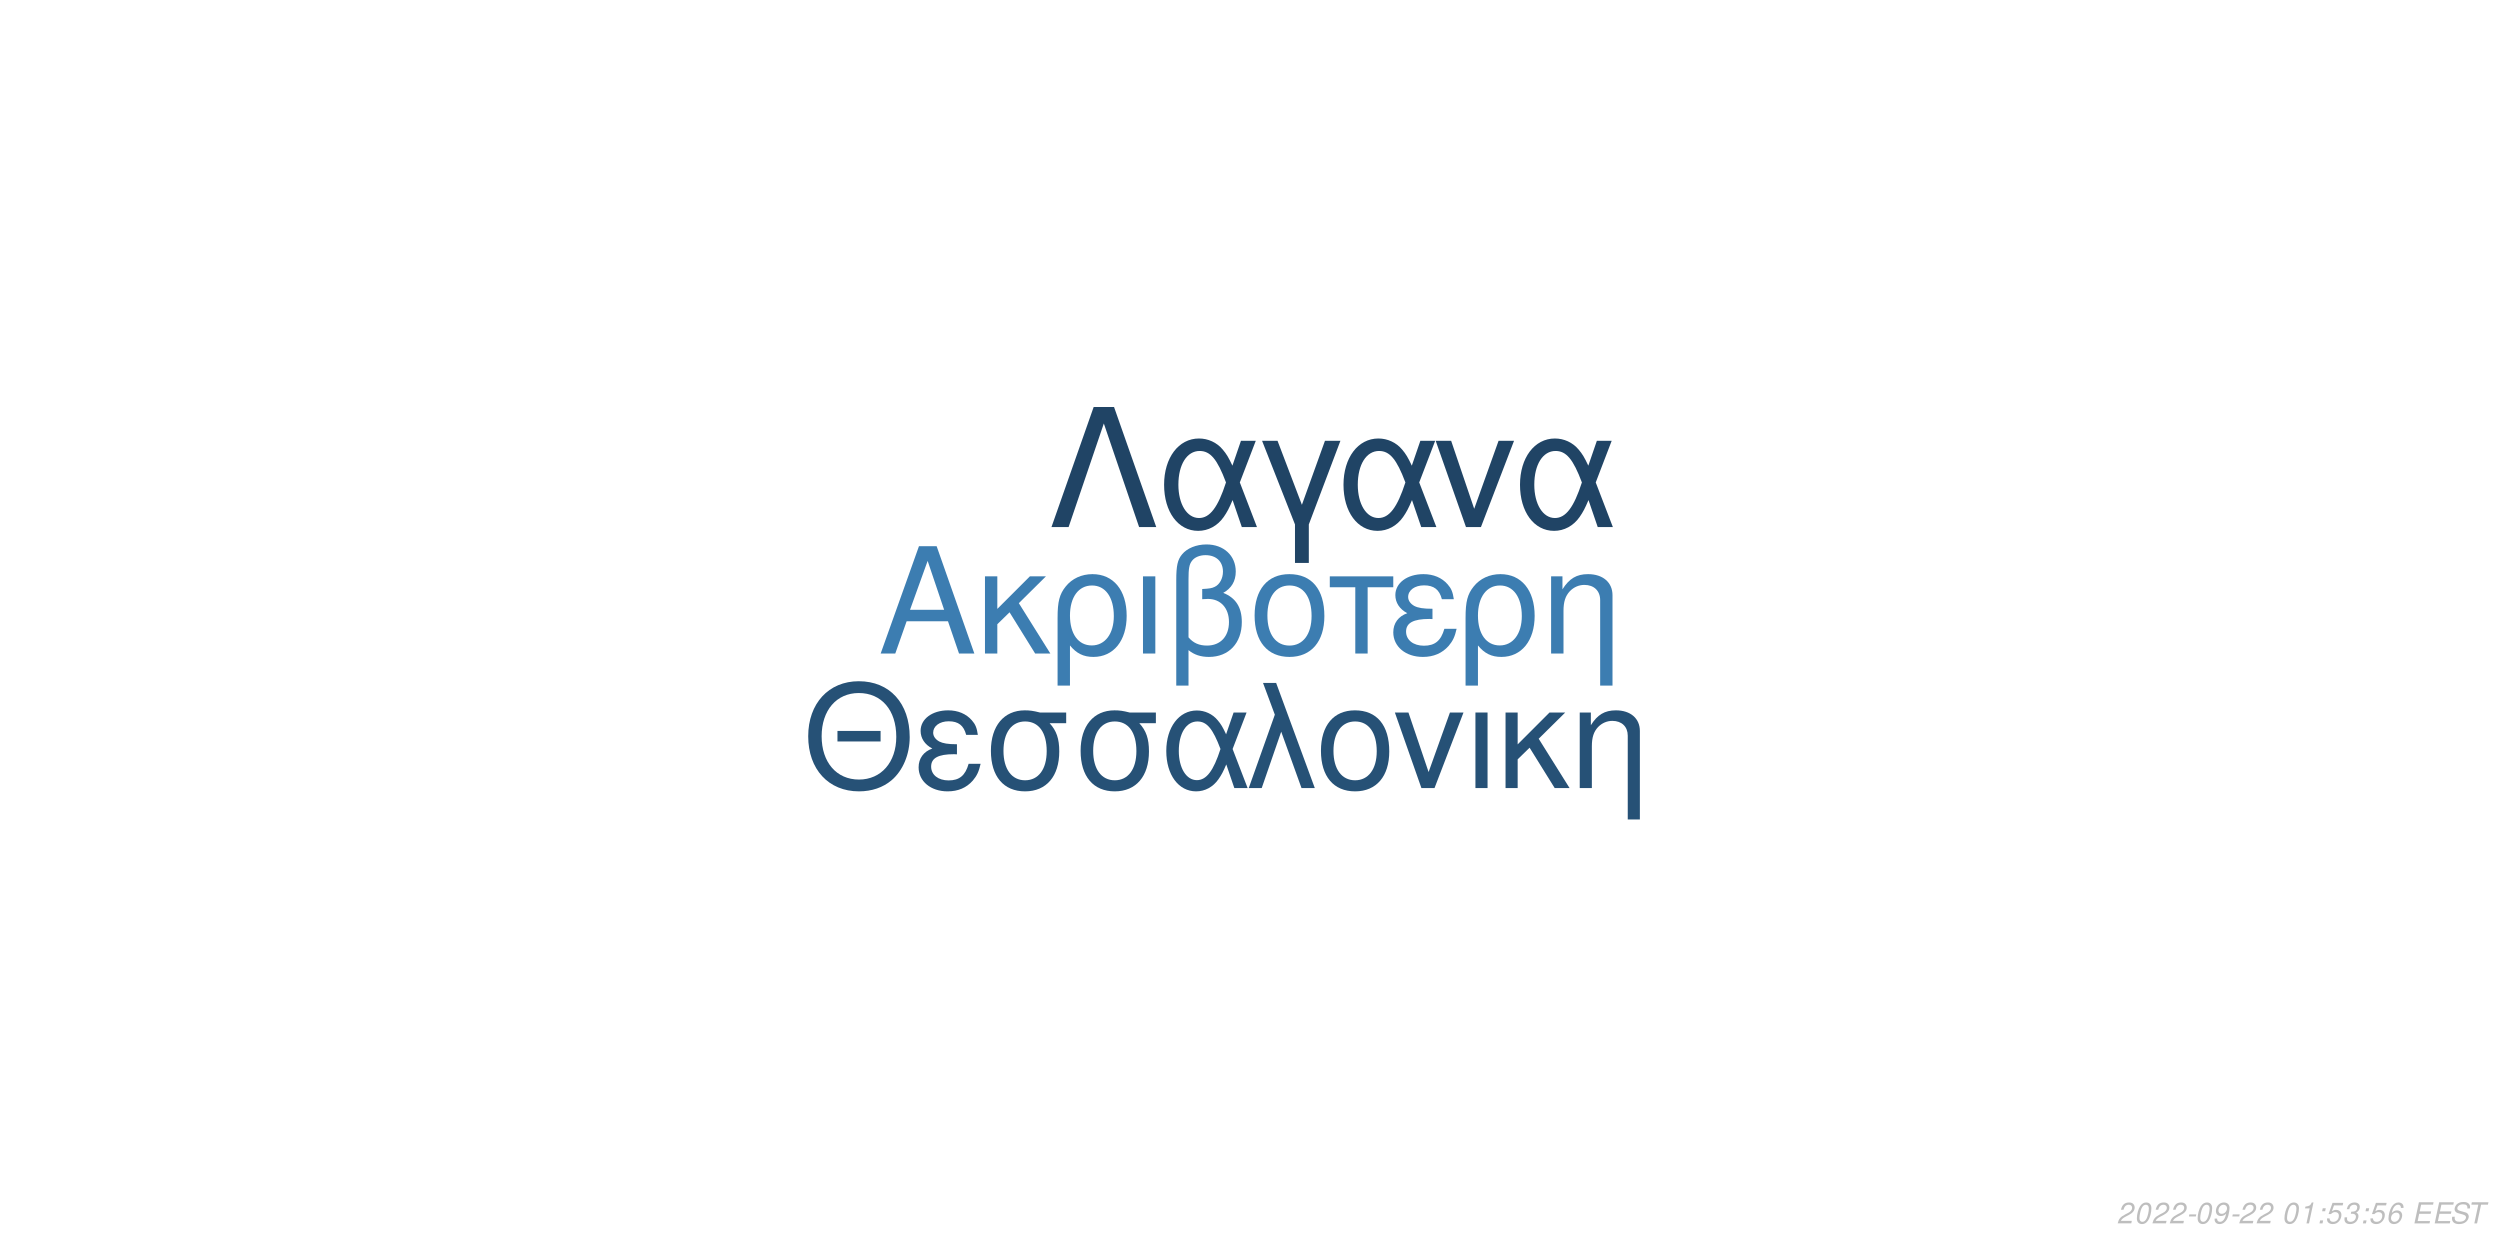
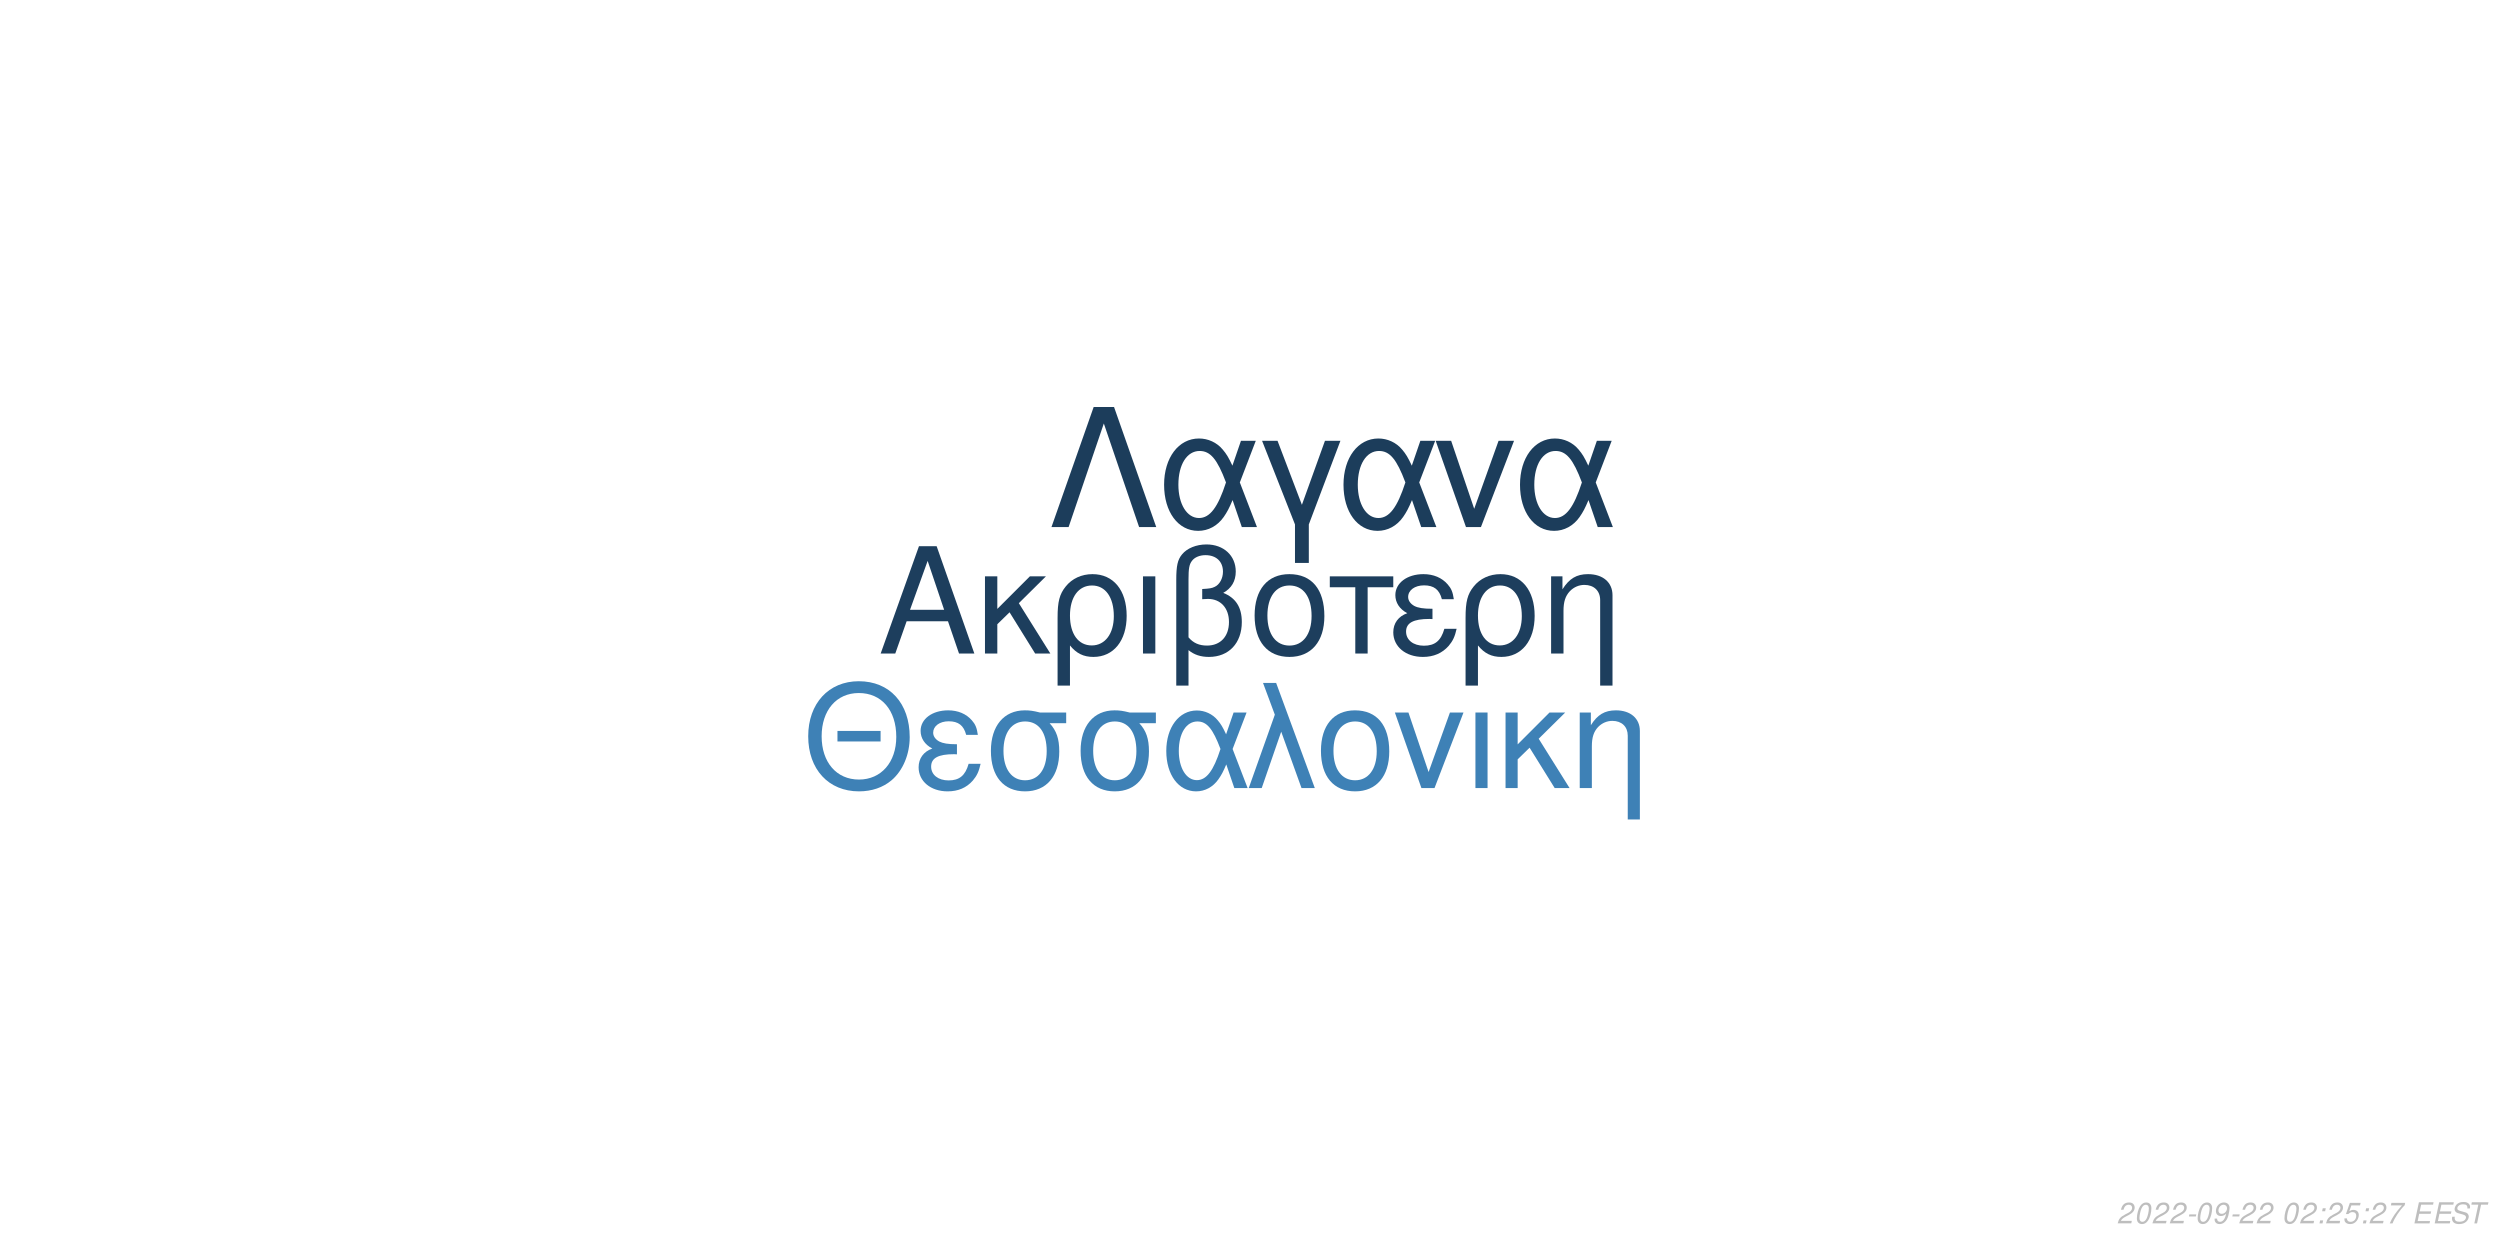
<svg xmlns="http://www.w3.org/2000/svg" xmlns:xlink="http://www.w3.org/1999/xlink" width="864pt" height="432pt" viewBox="0 0 864 432" version="1.1">
  <defs>
    <g>
      <symbol overflow="visible" id="glyph0-0">
        <path style="stroke:none;" d="" />
      </symbol>
      <symbol overflow="visible" id="glyph0-1">
        <path style="stroke:none;" d="M 24.125 -11.141 L 27.938 0 L 33.234 0 L 20.203 -37.094 L 14.094 -37.094 L 0.859 0 L 5.906 0 L 9.828 -11.141 Z M 22.797 -15.109 L 11 -15.109 L 17.094 -32.016 Z M 22.797 -15.109 " />
      </symbol>
      <symbol overflow="visible" id="glyph0-2">
        <path style="stroke:none;" d="M 7.172 -15.422 L 7.172 -26.672 L 2.906 -26.672 L 2.906 0 L 7.172 0 L 7.172 -10.125 L 11.406 -14.25 L 20.25 0 L 25.5 0 L 14.609 -17.406 L 23.969 -26.672 L 18.422 -26.672 Z M 7.172 -15.422 " />
      </symbol>
      <symbol overflow="visible" id="glyph0-3">
        <path style="stroke:none;" d="M 3 11.094 L 7.281 11.094 L 7.281 -2.797 C 9.516 -0.047 11.953 1.172 15.375 1.172 C 22.344 1.172 26.875 -4.422 26.875 -13.031 C 26.875 -21.891 22.297 -27.438 15.062 -27.438 C 11.297 -27.438 7.984 -25.906 5.797 -23.156 C 3.672 -20.516 3 -17.969 3 -12.359 Z M 14.906 -23.516 C 19.547 -23.516 22.438 -19.438 22.438 -12.922 C 22.438 -6.812 19.391 -2.797 14.812 -2.797 C 10.172 -2.797 7.281 -6.766 7.281 -13.125 C 7.281 -19.484 10.234 -23.516 14.906 -23.516 Z M 14.906 -23.516 " />
      </symbol>
      <symbol overflow="visible" id="glyph0-4">
        <path style="stroke:none;" d="M 3.516 0 L 7.781 0 L 7.781 -26.672 L 3.516 -26.672 Z M 3.516 0 " />
      </symbol>
      <symbol overflow="visible" id="glyph0-5">
        <path style="stroke:none;" d="M 4.016 11.094 L 8.25 11.094 L 8.25 -1.172 C 10.172 0.406 12.422 1.172 15.312 1.172 C 22.188 1.172 26.672 -3.609 26.672 -10.891 C 26.672 -15.984 24.578 -19.234 20.25 -20.969 C 23.109 -22.547 24.578 -25.031 24.578 -28.344 C 24.578 -33.844 20.406 -37.703 14.453 -37.703 C 10.938 -37.703 7.734 -36.391 6 -34.25 C 4.484 -32.422 4.016 -30.328 4.016 -25.391 Z M 8.25 -25.656 C 8.25 -29.359 8.5 -30.844 9.469 -32.062 C 10.375 -33.281 12.156 -34 14.094 -34 C 17.812 -34 20.156 -31.812 20.156 -28.297 C 20.156 -25.953 18.984 -23.812 17.297 -23.047 C 16.281 -22.547 15.469 -22.438 12.984 -22.297 L 12.984 -18.781 C 13.734 -18.828 14.344 -18.875 14.969 -18.875 C 19.344 -18.875 22.234 -15.719 22.234 -10.891 C 22.234 -5.906 19.281 -2.75 14.656 -2.75 C 11.953 -2.75 9.922 -3.609 8.25 -5.594 Z M 8.25 -25.656 " />
      </symbol>
      <symbol overflow="visible" id="glyph0-6">
        <path style="stroke:none;" d="M 14.094 -27.438 C 6.562 -27.438 2.094 -22.094 2.094 -13.125 C 2.094 -4.125 6.562 1.172 14.141 1.172 C 21.672 1.172 26.203 -4.172 26.203 -12.922 C 26.203 -22.188 21.828 -27.438 14.094 -27.438 Z M 14.141 -23.516 C 18.938 -23.516 21.781 -19.594 21.781 -12.984 C 21.781 -6.672 18.828 -2.75 14.141 -2.75 C 9.422 -2.75 6.516 -6.672 6.516 -13.125 C 6.516 -19.594 9.422 -23.516 14.141 -23.516 Z M 14.141 -23.516 " />
      </symbol>
      <symbol overflow="visible" id="glyph0-7">
        <path style="stroke:none;" d="M 7.891 0 L 12.156 0 L 12.156 -22.906 L 21.016 -22.906 L 21.016 -26.672 L -0.922 -26.672 L -0.922 -22.906 L 7.891 -22.906 Z M 7.891 0 " />
      </symbol>
      <symbol overflow="visible" id="glyph0-8">
        <path style="stroke:none;" d="M 14.562 -15.469 C 11.344 -15.469 9.562 -15.781 8.297 -16.438 C 6.922 -17.203 6.156 -18.328 6.156 -19.547 C 6.156 -21.891 8.453 -23.562 11.656 -23.562 C 15.062 -23.562 16.953 -22.094 17.812 -18.781 L 21.938 -18.781 C 21.578 -21.266 21.062 -22.5 19.797 -23.922 C 17.812 -26.203 14.906 -27.438 11.453 -27.438 C 5.797 -27.438 1.734 -24.375 1.734 -20.203 C 1.734 -17.609 3.156 -15.375 5.859 -13.938 C 2.797 -12.875 1.016 -10.484 1.016 -7.328 C 1.016 -2.391 5.297 1.172 11.25 1.172 C 14.969 1.172 17.906 -0.109 20.156 -2.641 C 21.578 -4.328 22.297 -5.797 22.906 -8.547 L 18.672 -8.547 C 17.5 -4.422 15.422 -2.703 11.609 -2.703 C 7.938 -2.703 5.438 -4.688 5.438 -7.578 C 5.438 -10.578 7.938 -11.953 13.484 -11.953 C 13.641 -11.953 14.094 -11.953 14.562 -11.906 Z M 14.562 -15.469 " />
      </symbol>
      <symbol overflow="visible" id="glyph0-9">
        <path style="stroke:none;" d="M 3.562 -26.672 L 3.562 0 L 7.844 0 L 7.844 -14.703 C 7.844 -17.906 8.5 -19.891 10.031 -21.531 C 11.406 -22.953 13.188 -23.719 15.062 -23.719 C 18.375 -23.719 20.516 -21.672 20.516 -18.469 L 20.516 11.094 L 24.781 11.094 L 24.781 -20.156 C 24.781 -24.578 21.469 -27.438 16.328 -27.438 C 12.359 -27.438 9.828 -25.906 7.484 -22.188 L 7.484 -26.672 Z M 3.562 -26.672 " />
      </symbol>
      <symbol overflow="visible" id="glyph1-0">
        <path style="stroke:none;" d="" />
      </symbol>
      <symbol overflow="visible" id="glyph1-1">
        <path style="stroke:none;" d="M 26.859 -19.734 L 11.953 -19.734 L 11.953 -16.094 L 26.859 -16.094 Z M 19.328 -36.922 C 8.922 -36.922 1.844 -29.25 1.844 -17.891 C 1.844 -6.484 8.875 1.141 19.391 1.141 C 23.812 1.141 27.703 -0.203 30.641 -2.688 C 34.578 -6.031 36.922 -11.656 36.922 -17.594 C 36.922 -29.297 30 -36.922 19.328 -36.922 Z M 19.328 -32.844 C 27.203 -32.844 32.281 -26.906 32.281 -17.688 C 32.281 -8.922 27.062 -2.938 19.391 -2.938 C 11.609 -2.938 6.484 -8.922 6.484 -17.891 C 6.484 -26.859 11.609 -32.844 19.328 -32.844 Z M 19.328 -32.844 " />
      </symbol>
      <symbol overflow="visible" id="glyph1-2">
        <path style="stroke:none;" d="M 14.25 -15.141 C 11.109 -15.141 9.375 -15.453 8.125 -16.094 C 6.781 -16.844 6.031 -17.938 6.031 -19.141 C 6.031 -21.422 8.266 -23.078 11.406 -23.078 C 14.75 -23.078 16.594 -21.625 17.438 -18.391 L 21.469 -18.391 C 21.125 -20.828 20.625 -22.031 19.391 -23.422 C 17.438 -25.656 14.594 -26.859 11.219 -26.859 C 5.688 -26.859 1.688 -23.875 1.688 -19.781 C 1.688 -17.234 3.094 -15.047 5.734 -13.656 C 2.734 -12.609 1 -10.266 1 -7.172 C 1 -2.344 5.188 1.141 11.016 1.141 C 14.656 1.141 17.547 -0.094 19.734 -2.594 C 21.125 -4.234 21.828 -5.688 22.422 -8.375 L 18.281 -8.375 C 17.141 -4.328 15.094 -2.641 11.359 -2.641 C 7.766 -2.641 5.328 -4.578 5.328 -7.422 C 5.328 -10.359 7.766 -11.703 13.203 -11.703 C 13.359 -11.703 13.797 -11.703 14.25 -11.656 Z M 14.25 -15.141 " />
      </symbol>
      <symbol overflow="visible" id="glyph1-3">
        <path style="stroke:none;" d="M 29 -26.109 L 19.938 -26.109 C 17.594 -26.703 16.438 -26.859 14.703 -26.859 C 7.469 -26.859 2.984 -21.469 2.984 -12.859 C 2.984 -4.031 7.375 1.141 14.797 1.141 C 22.172 1.141 26.609 -4.078 26.609 -12.656 C 26.609 -17.047 25.656 -19.828 23.266 -22.422 L 29 -22.422 Z M 14.797 -23.016 C 19.531 -23.016 22.266 -19.234 22.266 -12.75 C 22.266 -6.531 19.438 -2.688 14.797 -2.688 C 10.172 -2.688 7.328 -6.531 7.328 -12.859 C 7.328 -19.188 10.172 -23.016 14.797 -23.016 Z M 14.797 -23.016 " />
      </symbol>
      <symbol overflow="visible" id="glyph1-4">
        <path style="stroke:none;" d="M 29.344 -26.109 L 24.859 -26.109 L 22.266 -18.578 C 21.125 -21.031 20.484 -22.125 19.328 -23.469 C 17.547 -25.609 14.906 -26.812 12.156 -26.812 C 5.984 -26.812 1.594 -20.984 1.594 -12.812 C 1.594 -4.578 5.828 1.141 11.906 1.141 C 14.953 1.141 17.734 -0.344 19.625 -3.047 C 20.672 -4.531 21.281 -5.688 22.328 -8.172 L 25.109 0 L 29.703 0 L 24.516 -13.5 Z M 20.328 -13.5 C 17.891 -5.922 15.453 -2.734 12.156 -2.734 C 8.516 -2.734 5.922 -6.922 5.922 -12.812 C 5.922 -18.938 8.516 -23.016 12.359 -23.016 C 15.594 -23.016 17.688 -20.531 20.328 -13.5 Z M 20.328 -13.5 " />
      </symbol>
      <symbol overflow="visible" id="glyph1-5">
        <path style="stroke:none;" d="M 1.094 0 L 5.578 0 L 12.312 -19.484 L 19.328 0 L 23.922 0 L 10.562 -36.328 L 6.031 -36.328 L 10.109 -25.359 Z M 1.094 0 " />
      </symbol>
      <symbol overflow="visible" id="glyph1-6">
        <path style="stroke:none;" d="M 13.797 -26.859 C 6.422 -26.859 2.047 -21.625 2.047 -12.859 C 2.047 -4.031 6.422 1.141 13.859 1.141 C 21.234 1.141 25.656 -4.078 25.656 -12.656 C 25.656 -21.719 21.375 -26.859 13.797 -26.859 Z M 13.859 -23.016 C 18.531 -23.016 21.328 -19.188 21.328 -12.703 C 21.328 -6.531 18.438 -2.688 13.859 -2.688 C 9.219 -2.688 6.375 -6.531 6.375 -12.859 C 6.375 -19.188 9.219 -23.016 13.859 -23.016 Z M 13.859 -23.016 " />
      </symbol>
      <symbol overflow="visible" id="glyph1-7">
        <path style="stroke:none;" d="M 14.297 0 L 24.312 -26.109 L 19.625 -26.109 L 12.25 -5.531 L 5.281 -26.109 L 0.594 -26.109 L 9.766 0 Z M 14.297 0 " />
      </symbol>
      <symbol overflow="visible" id="glyph1-8">
        <path style="stroke:none;" d="M 3.438 0 L 7.625 0 L 7.625 -26.109 L 3.438 -26.109 Z M 3.438 0 " />
      </symbol>
      <symbol overflow="visible" id="glyph1-9">
        <path style="stroke:none;" d="M 7.031 -15.094 L 7.031 -26.109 L 2.844 -26.109 L 2.844 0 L 7.031 0 L 7.031 -9.922 L 11.156 -13.953 L 19.828 0 L 24.969 0 L 14.297 -17.047 L 23.469 -26.109 L 18.031 -26.109 Z M 7.031 -15.094 " />
      </symbol>
      <symbol overflow="visible" id="glyph1-10">
        <path style="stroke:none;" d="M 3.484 -26.109 L 3.484 0 L 7.672 0 L 7.672 -14.406 C 7.672 -17.547 8.328 -19.484 9.812 -21.078 C 11.156 -22.469 12.906 -23.219 14.75 -23.219 C 17.984 -23.219 20.078 -21.234 20.078 -18.094 L 20.078 10.859 L 24.266 10.859 L 24.266 -19.734 C 24.266 -24.062 21.031 -26.859 16 -26.859 C 12.109 -26.859 9.609 -25.359 7.328 -21.719 L 7.328 -26.109 Z M 3.484 -26.109 " />
      </symbol>
      <symbol overflow="visible" id="glyph2-0">
        <path style="stroke:none;" d="" />
      </symbol>
      <symbol overflow="visible" id="glyph2-1">
        <path style="stroke:none;" d="M 22.531 -41.484 L 15.484 -41.484 L 0.906 0 L 6.828 0 L 19 -35.797 L 31.188 0 L 37.109 0 Z M 22.531 -41.484 " />
      </symbol>
      <symbol overflow="visible" id="glyph2-2">
        <path style="stroke:none;" d="M 33.516 -29.812 L 28.391 -29.812 L 25.438 -21.219 C 24.125 -24.016 23.391 -25.266 22.078 -26.797 C 20.031 -29.25 17.016 -30.609 13.891 -30.609 C 6.828 -30.609 1.828 -23.953 1.828 -14.625 C 1.828 -5.234 6.656 1.312 13.594 1.312 C 17.078 1.312 20.266 -0.391 22.422 -3.469 C 23.609 -5.172 24.297 -6.484 25.5 -9.328 L 28.688 0 L 33.922 0 L 28 -15.422 Z M 23.219 -15.422 C 20.422 -6.766 17.641 -3.125 13.891 -3.125 C 9.734 -3.125 6.766 -7.906 6.766 -14.625 C 6.766 -21.625 9.734 -26.297 14.109 -26.297 C 17.812 -26.297 20.203 -23.453 23.219 -15.422 Z M 23.219 -15.422 " />
      </symbol>
      <symbol overflow="visible" id="glyph2-3">
        <path style="stroke:none;" d="M 12.062 12.406 L 16.844 12.406 L 16.844 -0.906 L 27.766 -29.812 L 22.422 -29.812 L 14.453 -7.688 L 6.031 -29.812 L 0.688 -29.812 L 12.062 -0.906 Z M 12.062 12.406 " />
      </symbol>
      <symbol overflow="visible" id="glyph2-4">
        <path style="stroke:none;" d="M 16.328 0 L 27.766 -29.812 L 22.422 -29.812 L 14 -6.312 L 6.031 -29.812 L 0.688 -29.812 L 11.156 0 Z M 16.328 0 " />
      </symbol>
      <symbol overflow="visible" id="glyph3-0">
        <path style="stroke:none;" d="" />
      </symbol>
      <symbol overflow="visible" id="glyph3-1">
        <path style="stroke:none;" d="M 5.234 -0.875 L 1.469 -0.875 C 1.641 -1.375 2.203 -1.891 3.109 -2.344 L 4.234 -2.938 C 5.562 -3.625 6.219 -4.469 6.219 -5.484 C 6.219 -5.938 6.062 -6.359 5.797 -6.656 C 5.469 -7.047 4.984 -7.234 4.312 -7.234 C 2.766 -7.234 1.891 -6.453 1.484 -4.734 L 2.375 -4.734 C 2.484 -5.188 2.609 -5.484 2.797 -5.75 C 3.094 -6.203 3.609 -6.453 4.188 -6.453 C 4.891 -6.453 5.344 -6.031 5.344 -5.375 C 5.344 -4.703 4.859 -4.094 4.016 -3.656 L 2.984 -3.125 C 1.234 -2.188 0.797 -1.656 0.344 -0.016 L 5.047 -0.016 Z M 5.234 -0.875 " />
      </symbol>
      <symbol overflow="visible" id="glyph3-2">
        <path style="stroke:none;" d="M 4.203 -7.234 C 3.375 -7.234 2.688 -6.812 2.125 -5.984 C 1.484 -5.047 0.984 -3.188 0.984 -1.734 C 0.984 -1.109 1.172 -0.562 1.484 -0.266 C 1.797 0.047 2.281 0.234 2.766 0.234 C 3.625 0.234 4.281 -0.156 4.859 -1.016 C 5.516 -1.953 6 -3.797 6 -5.266 C 6 -6.5 5.328 -7.234 4.203 -7.234 Z M 4.094 -6.453 C 4.734 -6.453 5.125 -5.984 5.125 -5.156 C 5.125 -4.203 4.781 -2.625 4.406 -1.812 C 3.984 -0.938 3.516 -0.547 2.875 -0.547 C 2.25 -0.547 1.875 -1.031 1.875 -1.828 C 1.875 -2.797 2.203 -4.344 2.594 -5.203 C 2.984 -6.047 3.453 -6.453 4.094 -6.453 Z M 4.094 -6.453 " />
      </symbol>
      <symbol overflow="visible" id="glyph3-3">
        <path style="stroke:none;" d="M 3.516 -3.125 L 1.125 -3.125 L 0.969 -2.406 L 3.359 -2.406 Z M 3.516 -3.125 " />
      </symbol>
      <symbol overflow="visible" id="glyph3-4">
        <path style="stroke:none;" d="M 0.844 -1.656 C 0.844 -1.547 0.844 -1.438 0.844 -1.375 C 0.844 -0.406 1.531 0.234 2.578 0.234 C 3.203 0.234 3.766 0.016 4.297 -0.438 C 4.938 -1 5.312 -1.656 5.594 -2.719 C 5.844 -3.672 6.016 -4.766 6.016 -5.375 C 6.016 -5.844 5.844 -6.328 5.547 -6.656 C 5.203 -7.031 4.703 -7.234 4.062 -7.234 C 2.516 -7.234 1.297 -5.938 1.297 -4.266 C 1.297 -3.203 1.984 -2.547 3.047 -2.547 C 3.484 -2.547 3.953 -2.672 4.281 -2.891 C 4.406 -2.984 4.547 -3.078 4.828 -3.344 C 4.438 -1.484 3.703 -0.547 2.703 -0.547 C 2.109 -0.547 1.719 -0.938 1.719 -1.547 L 1.719 -1.656 Z M 3.953 -6.453 C 4.625 -6.453 5.141 -5.953 5.141 -5.281 C 5.141 -4.188 4.312 -3.312 3.297 -3.312 C 2.594 -3.312 2.172 -3.734 2.172 -4.453 C 2.172 -5.562 2.984 -6.453 3.953 -6.453 Z M 3.953 -6.453 " />
      </symbol>
      <symbol overflow="visible" id="glyph3-5">
        <path style="stroke:none;" d="" />
      </symbol>
      <symbol overflow="visible" id="glyph3-6">
-         <path style="stroke:none;" d="M 3.703 -5.188 L 2.594 0 L 3.469 0 L 5.016 -7.234 L 4.438 -7.234 C 3.906 -6.156 3.688 -6.016 2.234 -5.812 L 2.109 -5.188 Z M 3.703 -5.188 " />
+         <path style="stroke:none;" d="M 2.359 -1.031 L 1.312 -1.031 L 1.094 0 L 2.141 0 Z M 3.266 -5.234 L 2.219 -5.234 L 2 -4.203 L 3.047 -4.203 Z M 3.266 -5.234 " />
      </symbol>
      <symbol overflow="visible" id="glyph3-7">
-         <path style="stroke:none;" d="M 2.359 -1.031 L 1.312 -1.031 L 1.094 0 L 2.141 0 Z M 3.266 -5.234 L 2.219 -5.234 L 2 -4.203 L 3.047 -4.203 Z M 3.266 -5.234 " />
+         <path style="stroke:none;" d="M 6.297 -7.094 L 2.594 -7.094 L 1.234 -3.234 L 2.047 -3.234 C 2.656 -3.766 2.938 -3.906 3.531 -3.906 C 4.328 -3.906 4.797 -3.453 4.797 -2.688 C 4.797 -1.438 3.969 -0.547 2.828 -0.547 C 2.031 -0.547 1.609 -0.938 1.578 -1.734 L 0.703 -1.734 L 0.703 -1.516 C 0.703 -0.938 0.844 -0.547 1.188 -0.266 C 1.562 0.062 2.078 0.234 2.703 0.234 C 3.656 0.234 4.391 -0.156 4.984 -0.922 C 5.422 -1.5 5.672 -2.234 5.672 -2.953 C 5.672 -4 4.938 -4.672 3.812 -4.672 C 3.328 -4.672 2.906 -4.547 2.406 -4.234 L 3.109 -6.219 L 6.109 -6.219 Z M 6.297 -7.094 " />
      </symbol>
      <symbol overflow="visible" id="glyph3-8">
-         <path style="stroke:none;" d="M 6.297 -7.094 L 2.594 -7.094 L 1.234 -3.234 L 2.047 -3.234 C 2.656 -3.766 2.938 -3.906 3.531 -3.906 C 4.328 -3.906 4.797 -3.453 4.797 -2.688 C 4.797 -1.438 3.969 -0.547 2.828 -0.547 C 2.031 -0.547 1.609 -0.938 1.578 -1.734 L 0.703 -1.734 L 0.703 -1.516 C 0.703 -0.938 0.844 -0.547 1.188 -0.266 C 1.562 0.062 2.078 0.234 2.703 0.234 C 3.656 0.234 4.391 -0.156 4.984 -0.922 C 5.422 -1.5 5.672 -2.234 5.672 -2.953 C 5.672 -4 4.938 -4.672 3.812 -4.672 C 3.328 -4.672 2.906 -4.547 2.406 -4.234 L 3.109 -6.219 L 6.109 -6.219 Z M 6.297 -7.094 " />
+         <path style="stroke:none;" d="M 6.703 -7.094 L 1.953 -7.094 L 1.766 -6.219 L 5.594 -6.219 C 3.344 -3.688 2.266 -2.109 1.375 0 L 2.344 0 C 3.031 -1.906 4.828 -4.594 6.547 -6.281 Z M 6.703 -7.094 " />
      </symbol>
      <symbol overflow="visible" id="glyph3-9">
-         <path style="stroke:none;" d="M 2.922 -3.312 C 3.125 -3.344 3.234 -3.344 3.375 -3.344 C 4.203 -3.344 4.688 -3 4.688 -2.406 C 4.688 -1.312 3.906 -0.547 2.781 -0.547 C 2.047 -0.547 1.594 -0.938 1.594 -1.562 C 1.594 -1.719 1.609 -1.844 1.656 -2.094 L 0.766 -2.094 C 0.734 -1.797 0.719 -1.641 0.719 -1.469 C 0.719 -0.375 1.406 0.234 2.641 0.234 C 3.547 0.234 4.297 -0.078 4.812 -0.656 C 5.266 -1.156 5.562 -1.875 5.562 -2.547 C 5.562 -3.125 5.344 -3.453 4.797 -3.734 C 5.641 -4.234 6.016 -4.844 6.016 -5.734 C 6.016 -6.656 5.312 -7.234 4.203 -7.234 C 3.375 -7.234 2.672 -6.938 2.188 -6.375 C 1.891 -6.031 1.703 -5.641 1.516 -4.906 L 2.391 -4.906 C 2.5 -5.359 2.594 -5.594 2.734 -5.812 C 3.047 -6.234 3.516 -6.453 4.078 -6.453 C 4.734 -6.453 5.141 -6.125 5.141 -5.578 C 5.141 -5.188 5.016 -4.797 4.797 -4.547 C 4.516 -4.234 4 -4.062 3.266 -4.062 L 3.078 -4.062 Z M 2.922 -3.312 " />
+         <path style="stroke:none;" d="M 2.547 -3.312 L 6.5 -3.312 L 6.688 -4.141 L 2.719 -4.141 L 3.219 -6.469 L 7.344 -6.469 L 7.516 -7.297 L 2.453 -7.297 L 0.906 0 L 6.125 0 L 6.297 -0.812 L 2.016 -0.812 Z M 2.547 -3.312 " />
      </symbol>
      <symbol overflow="visible" id="glyph3-10">
-         <path style="stroke:none;" d="M 6.125 -5.344 L 6.141 -5.625 C 6.141 -6.609 5.453 -7.234 4.391 -7.234 C 3.438 -7.234 2.641 -6.719 2.016 -5.703 C 1.422 -4.781 0.938 -2.953 0.938 -1.688 C 0.938 -0.516 1.688 0.234 2.859 0.234 C 3.703 0.234 4.438 -0.156 5 -0.875 C 5.406 -1.422 5.672 -2.156 5.672 -2.766 C 5.672 -3.812 4.969 -4.5 3.906 -4.5 C 3.234 -4.5 2.672 -4.234 2.094 -3.625 C 2.406 -5.375 3.234 -6.453 4.25 -6.453 C 4.703 -6.453 5.062 -6.234 5.172 -5.844 C 5.203 -5.719 5.234 -5.578 5.25 -5.344 Z M 3.656 -3.734 C 4.344 -3.734 4.797 -3.281 4.797 -2.625 C 4.797 -1.469 3.984 -0.547 2.984 -0.547 C 2.297 -0.547 1.812 -1.047 1.812 -1.766 C 1.812 -2.859 2.625 -3.734 3.656 -3.734 Z M 3.656 -3.734 " />
+         <path style="stroke:none;" d="M 7.062 -5.156 C 7.125 -5.438 7.141 -5.562 7.141 -5.703 C 7.141 -6.156 6.938 -6.594 6.594 -6.891 C 6.188 -7.25 5.656 -7.406 4.875 -7.406 C 3.844 -7.406 3.047 -7.125 2.5 -6.562 C 2.094 -6.141 1.781 -5.438 1.781 -4.922 C 1.781 -4.297 2.219 -3.766 2.891 -3.562 L 4.594 -3.094 C 5.406 -2.859 5.734 -2.578 5.734 -2.094 C 5.734 -1.781 5.547 -1.406 5.266 -1.141 C 4.844 -0.766 4.266 -0.578 3.453 -0.578 C 2.328 -0.578 1.812 -0.984 1.812 -1.906 C 1.812 -2.047 1.812 -2.125 1.844 -2.312 L 0.984 -2.312 C 0.906 -2.062 0.891 -1.906 0.891 -1.688 C 0.891 -0.484 1.797 0.234 3.297 0.234 C 4.359 0.234 5.234 -0.062 5.812 -0.609 C 6.344 -1.078 6.688 -1.797 6.688 -2.375 C 6.688 -2.641 6.609 -2.906 6.453 -3.156 C 6.234 -3.5 5.938 -3.703 5.469 -3.828 L 3.75 -4.312 C 2.984 -4.547 2.734 -4.734 2.734 -5.188 C 2.734 -5.547 2.875 -5.844 3.188 -6.109 C 3.547 -6.438 4.031 -6.594 4.703 -6.594 C 5.266 -6.594 5.688 -6.484 5.906 -6.297 C 6.094 -6.125 6.219 -5.797 6.219 -5.516 C 6.219 -5.422 6.203 -5.344 6.188 -5.156 Z M 7.062 -5.156 " />
      </symbol>
      <symbol overflow="visible" id="glyph3-11">
-         <path style="stroke:none;" d="M 2.547 -3.312 L 6.5 -3.312 L 6.688 -4.141 L 2.719 -4.141 L 3.219 -6.469 L 7.344 -6.469 L 7.516 -7.297 L 2.453 -7.297 L 0.906 0 L 6.125 0 L 6.297 -0.812 L 2.016 -0.812 Z M 2.547 -3.312 " />
-       </symbol>
-       <symbol overflow="visible" id="glyph3-12">
-         <path style="stroke:none;" d="M 7.062 -5.156 C 7.125 -5.438 7.141 -5.562 7.141 -5.703 C 7.141 -6.156 6.938 -6.594 6.594 -6.891 C 6.188 -7.25 5.656 -7.406 4.875 -7.406 C 3.844 -7.406 3.047 -7.125 2.5 -6.562 C 2.094 -6.141 1.781 -5.438 1.781 -4.922 C 1.781 -4.297 2.219 -3.766 2.891 -3.562 L 4.594 -3.094 C 5.406 -2.859 5.734 -2.578 5.734 -2.094 C 5.734 -1.781 5.547 -1.406 5.266 -1.141 C 4.844 -0.766 4.266 -0.578 3.453 -0.578 C 2.328 -0.578 1.812 -0.984 1.812 -1.906 C 1.812 -2.047 1.812 -2.125 1.844 -2.312 L 0.984 -2.312 C 0.906 -2.062 0.891 -1.906 0.891 -1.688 C 0.891 -0.484 1.797 0.234 3.297 0.234 C 4.359 0.234 5.234 -0.062 5.812 -0.609 C 6.344 -1.078 6.688 -1.797 6.688 -2.375 C 6.688 -2.641 6.609 -2.906 6.453 -3.156 C 6.234 -3.5 5.938 -3.703 5.469 -3.828 L 3.75 -4.312 C 2.984 -4.547 2.734 -4.734 2.734 -5.188 C 2.734 -5.547 2.875 -5.844 3.188 -6.109 C 3.547 -6.438 4.031 -6.594 4.703 -6.594 C 5.266 -6.594 5.688 -6.484 5.906 -6.297 C 6.094 -6.125 6.219 -5.797 6.219 -5.516 C 6.219 -5.422 6.203 -5.344 6.188 -5.156 Z M 7.062 -5.156 " />
-       </symbol>
-       <symbol overflow="visible" id="glyph3-13">
        <path style="stroke:none;" d="M 4.938 -6.469 L 7.312 -6.469 L 7.484 -7.297 L 1.75 -7.297 L 1.578 -6.469 L 3.984 -6.469 L 2.609 0 L 3.547 0 Z M 4.938 -6.469 " />
      </symbol>
    </g>
  </defs>
  <g id="surface1">
    <rect x="0" y="0" width="864" height="432" style="fill:rgb(100%,100%,100%);fill-opacity:1;stroke:none;" />
-     <g style="fill:rgb(23.529%,49.02%,69.412%);fill-opacity:1;">
+     <g style="fill:rgb(11.373%,24.314%,36.471%);fill-opacity:1;">
      <use xlink:href="#glyph0-1" x="303.5" y="225.861" />
      <use xlink:href="#glyph0-2" x="337.5" y="225.861" />
      <use xlink:href="#glyph0-3" x="362.5" y="225.861" />
      <use xlink:href="#glyph0-4" x="391.5" y="225.861" />
      <use xlink:href="#glyph0-5" x="402.5" y="225.861" />
      <use xlink:href="#glyph0-6" x="431.5" y="225.861" />
      <use xlink:href="#glyph0-7" x="460.5" y="225.861" />
      <use xlink:href="#glyph0-8" x="480.5" y="225.861" />
      <use xlink:href="#glyph0-3" x="503.5" y="225.861" />
      <use xlink:href="#glyph0-9" x="532.5" y="225.861" />
    </g>
-     <g style="fill:rgb(14.902%,31.765%,46.275%);fill-opacity:1;">
+     <g style="fill:rgb(24.314%,50.588%,71.373%);fill-opacity:1;">
      <use xlink:href="#glyph1-1" x="277.473" y="272.354" />
      <use xlink:href="#glyph1-2" x="316.473" y="272.354" />
      <use xlink:href="#glyph1-3" x="339.473" y="272.354" />
      <use xlink:href="#glyph1-3" x="370.473" y="272.354" />
      <use xlink:href="#glyph1-4" x="401.473" y="272.354" />
      <use xlink:href="#glyph1-5" x="430.473" y="272.354" />
      <use xlink:href="#glyph1-6" x="454.473" y="272.354" />
      <use xlink:href="#glyph1-7" x="481.473" y="272.354" />
      <use xlink:href="#glyph1-8" x="506.473" y="272.354" />
      <use xlink:href="#glyph1-9" x="517.473" y="272.354" />
      <use xlink:href="#glyph1-10" x="542.473" y="272.354" />
    </g>
-     <g style="fill:rgb(12.549%,26.667%,39.608%);fill-opacity:1;">
+     <g style="fill:rgb(10.98%,23.922%,35.686%);fill-opacity:1;">
      <use xlink:href="#glyph2-1" x="362.484" y="182.152" />
      <use xlink:href="#glyph2-2" x="400.484" y="182.152" />
      <use xlink:href="#glyph2-3" x="435.484" y="182.152" />
      <use xlink:href="#glyph2-2" x="462.484" y="182.152" />
      <use xlink:href="#glyph2-4" x="495.484" y="182.152" />
      <use xlink:href="#glyph2-2" x="523.484" y="182.152" />
    </g>
    <g style="fill:rgb(74.51%,74.51%,74.51%);fill-opacity:1;">
      <use xlink:href="#glyph3-1" x="731.52" y="422.81" />
      <use xlink:href="#glyph3-2" x="737.52" y="422.81" />
      <use xlink:href="#glyph3-1" x="743.52" y="422.81" />
      <use xlink:href="#glyph3-1" x="749.52" y="422.81" />
      <use xlink:href="#glyph3-3" x="755.52" y="422.81" />
      <use xlink:href="#glyph3-2" x="758.52" y="422.81" />
      <use xlink:href="#glyph3-4" x="764.52" y="422.81" />
      <use xlink:href="#glyph3-3" x="770.52" y="422.81" />
      <use xlink:href="#glyph3-1" x="773.52" y="422.81" />
      <use xlink:href="#glyph3-1" x="779.52" y="422.81" />
      <use xlink:href="#glyph3-5" x="785.52" y="422.81" />
      <use xlink:href="#glyph3-2" x="788.52" y="422.81" />
-       <use xlink:href="#glyph3-6" x="794.52" y="422.81" />
-       <use xlink:href="#glyph3-7" x="800.52" y="422.81" />
-       <use xlink:href="#glyph3-8" x="803.52" y="422.81" />
-       <use xlink:href="#glyph3-9" x="809.52" y="422.81" />
-       <use xlink:href="#glyph3-7" x="815.52" y="422.81" />
-       <use xlink:href="#glyph3-8" x="818.52" y="422.81" />
-       <use xlink:href="#glyph3-10" x="824.52" y="422.81" />
+       <use xlink:href="#glyph3-1" x="794.52" y="422.81" />
+       <use xlink:href="#glyph3-6" x="800.52" y="422.81" />
+       <use xlink:href="#glyph3-1" x="803.52" y="422.81" />
+       <use xlink:href="#glyph3-7" x="809.52" y="422.81" />
+       <use xlink:href="#glyph3-6" x="815.52" y="422.81" />
+       <use xlink:href="#glyph3-1" x="818.52" y="422.81" />
+       <use xlink:href="#glyph3-8" x="824.52" y="422.81" />
      <use xlink:href="#glyph3-5" x="830.52" y="422.81" />
-       <use xlink:href="#glyph3-11" x="833.52" y="422.81" />
-       <use xlink:href="#glyph3-11" x="840.52" y="422.81" />
-       <use xlink:href="#glyph3-12" x="846.52" y="422.81" />
-       <use xlink:href="#glyph3-13" x="852.52" y="422.81" />
+       <use xlink:href="#glyph3-9" x="833.52" y="422.81" />
+       <use xlink:href="#glyph3-9" x="840.52" y="422.81" />
+       <use xlink:href="#glyph3-10" x="846.52" y="422.81" />
+       <use xlink:href="#glyph3-11" x="852.52" y="422.81" />
    </g>
  </g>
</svg>
